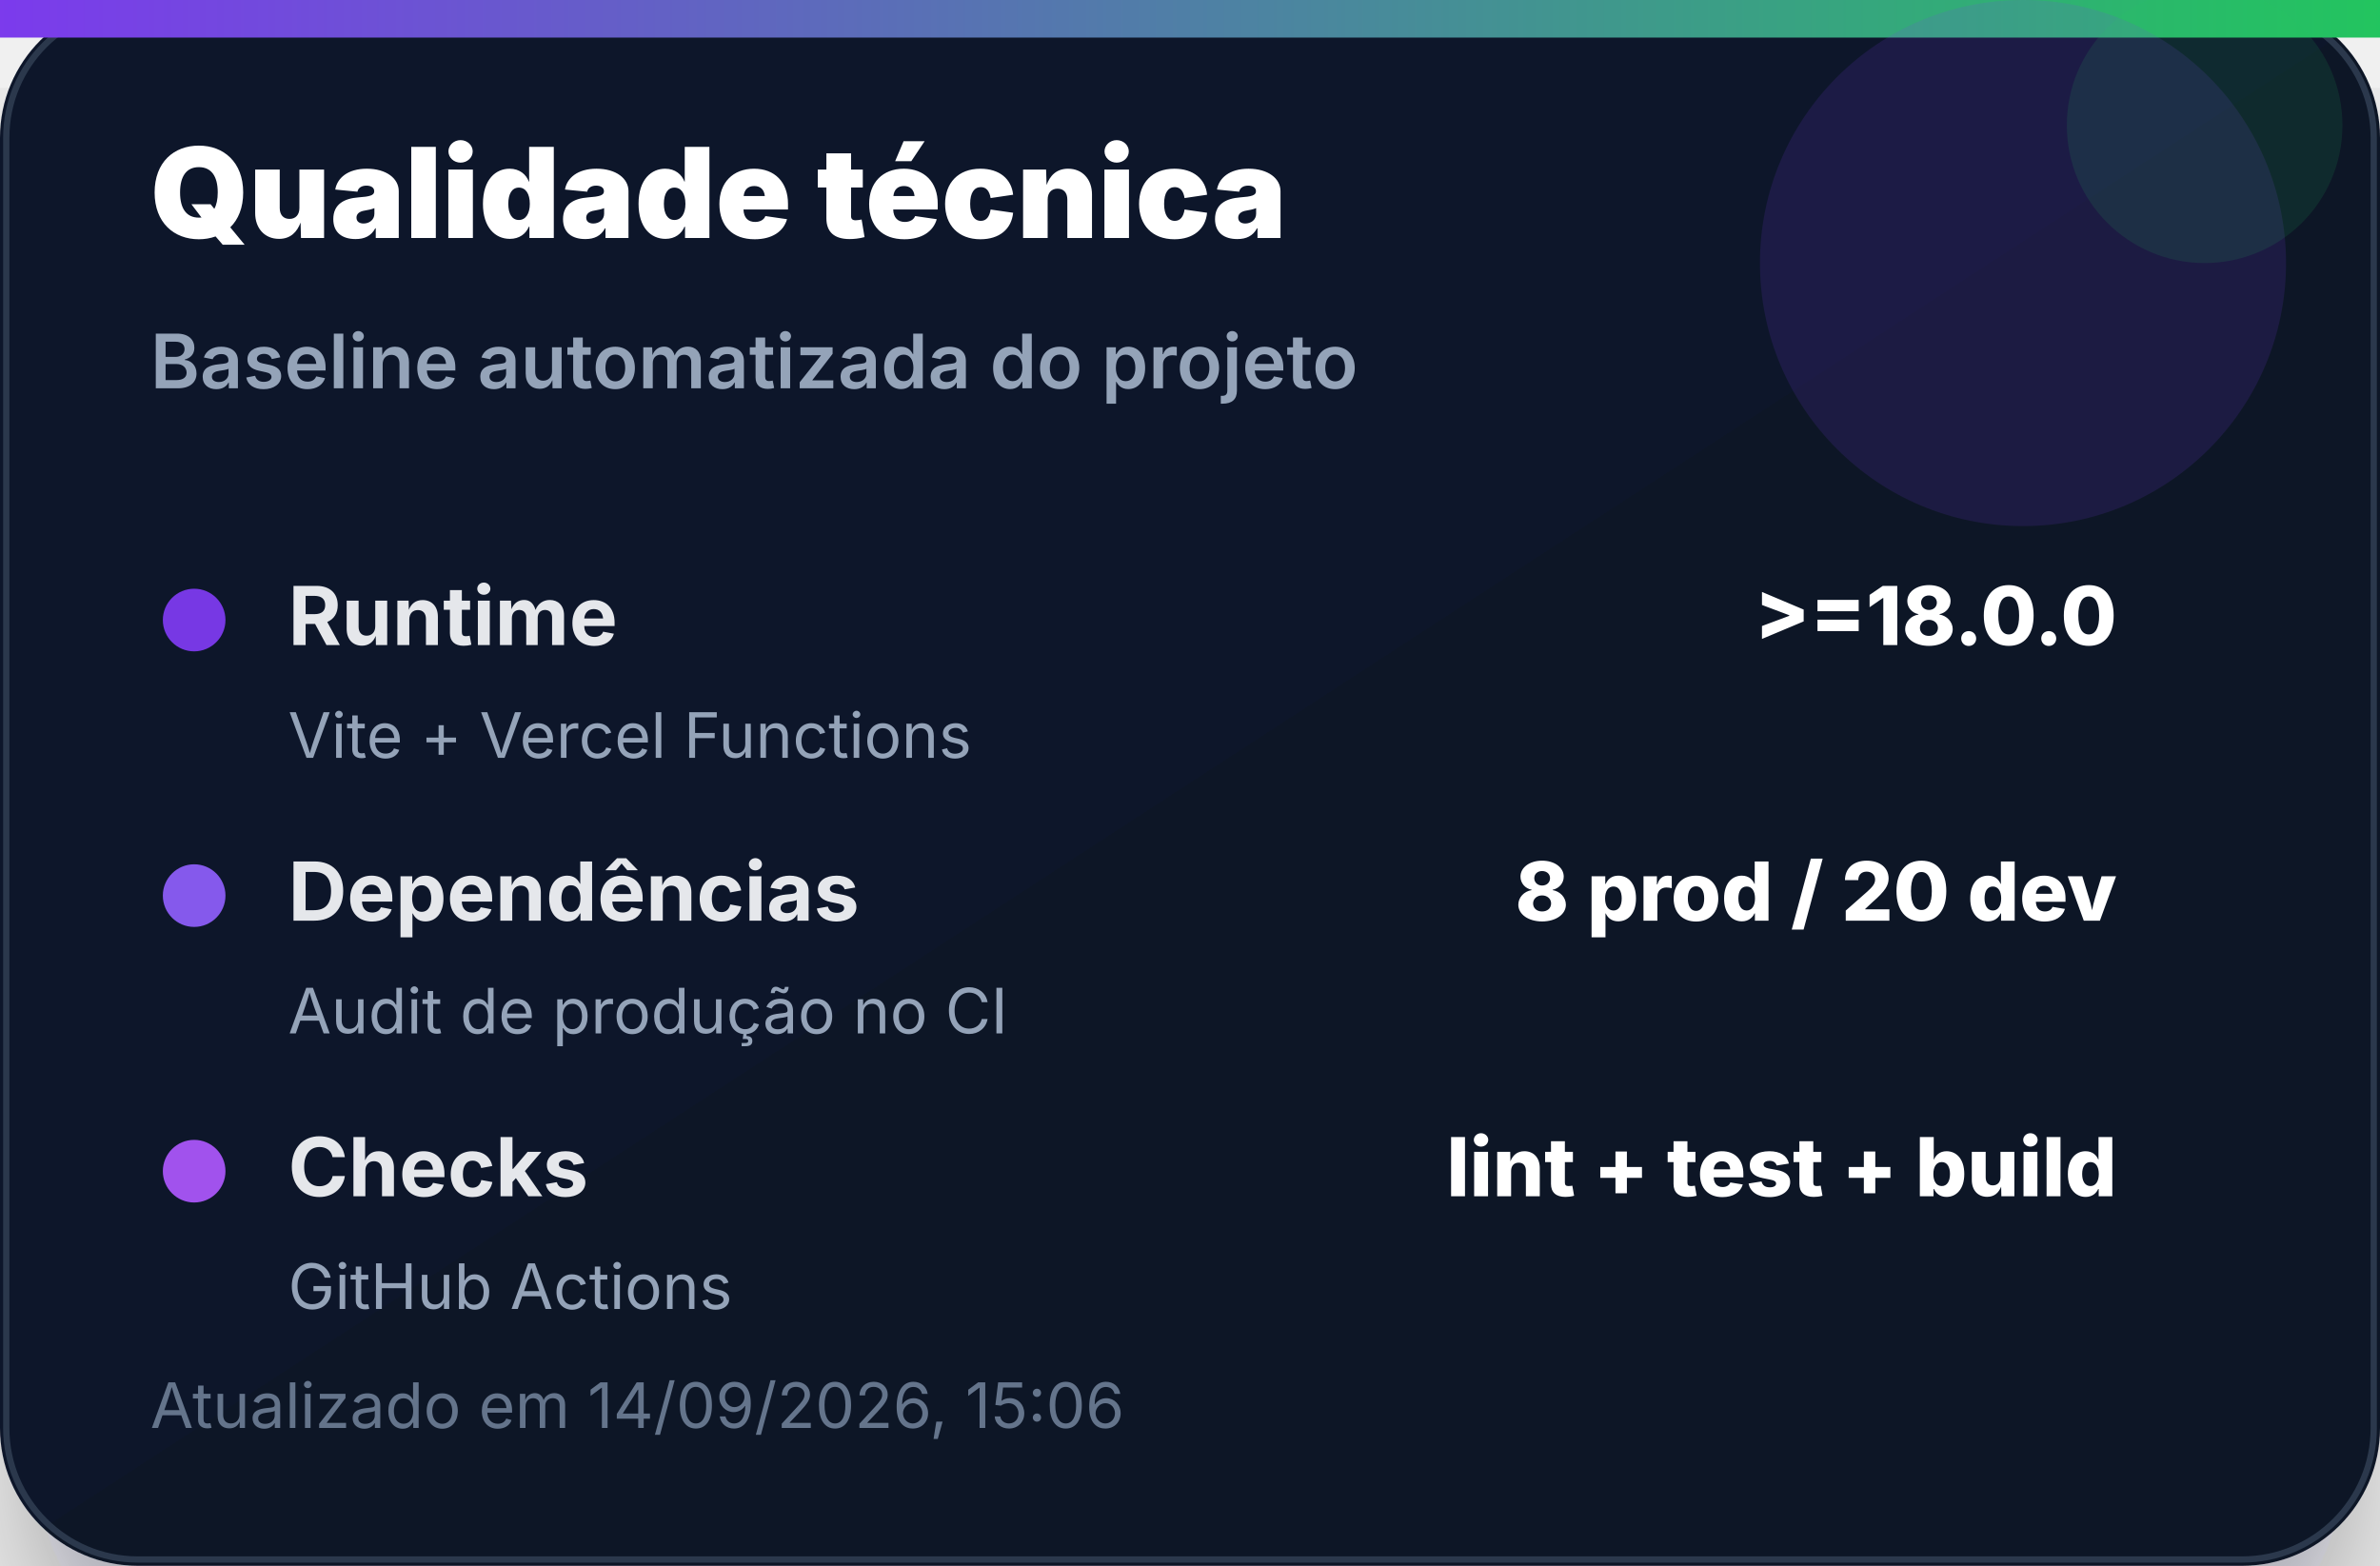
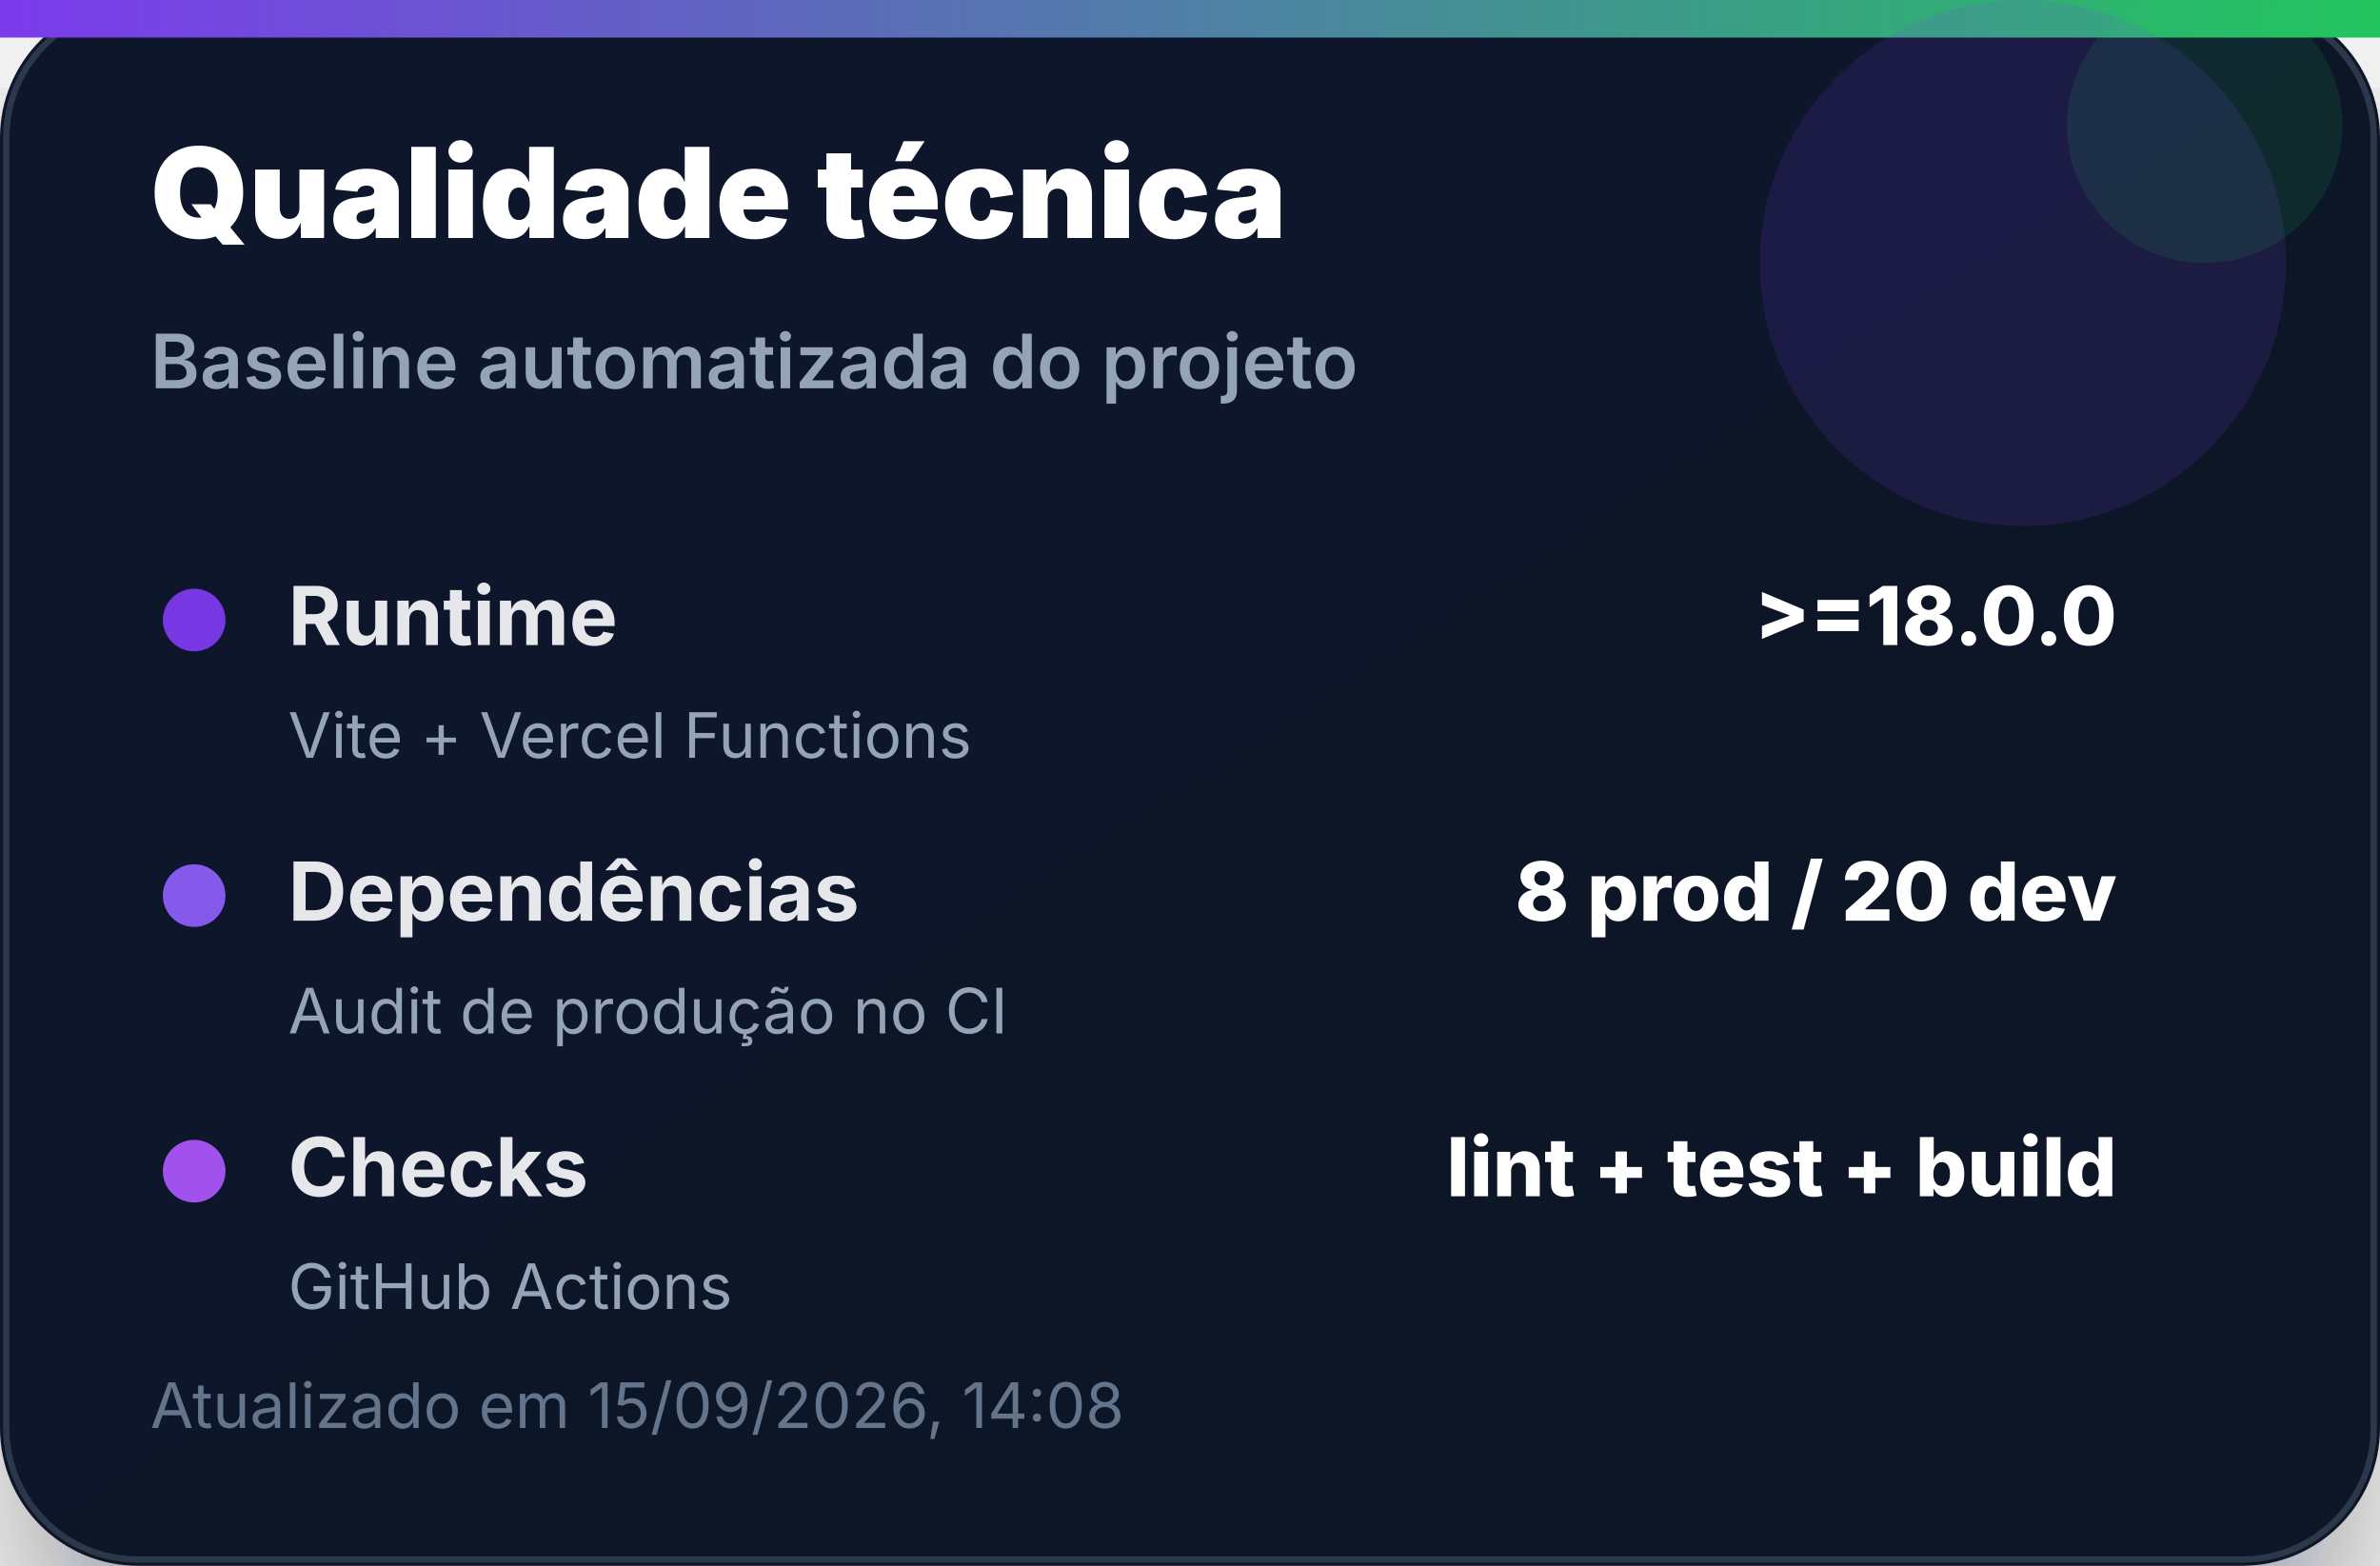
<svg xmlns="http://www.w3.org/2000/svg" width="380" height="250" viewBox="0 0 380 250" role="img" aria-label="Qualidade técnica">
  <defs>
    <linearGradient id="bg" x1="0" x2="1" y1="0" y2="1">
      <stop offset="0%" stop-color="#0f172a" />
      <stop offset="100%" stop-color="#111827" />
    </linearGradient>
    <linearGradient id="accent" x1="0" x2="1">
      <stop offset="0%" stop-color="#7c3aed" />
      <stop offset="100%" stop-color="#22c55e" />
    </linearGradient>
    <filter id="shadow" x="-20%" y="-20%" width="140%" height="140%">
      <feDropShadow dx="0" dy="14" stdDeviation="14" flood-color="#020617" flood-opacity="0.35" />
    </filter>
  </defs>
  <rect width="380" height="250" rx="22" fill="url(#bg)" filter="url(#shadow)" />
  <rect x="1" y="1" width="378" height="248" rx="21" fill="none" stroke="#334155" stroke-opacity="0.8" />
  <rect x="0" y="0" width="380" height="6" fill="url(#accent)" />
  <circle cx="323" cy="42" r="42" fill="#7c3aed" opacity="0.14" />
  <circle cx="352" cy="20" r="22" fill="#22c55e" opacity="0.12" />
  <text x="24" y="38" font-family="Inter, Segoe UI, Arial, sans-serif" font-size="20" font-weight="900" fill="#ffffff">Qualidade técnica</text>
  <text x="24" y="62" font-family="Inter, Segoe UI, Arial, sans-serif" font-size="12" font-weight="600" fill="#94a3b8">Baseline automatizada do projeto</text>
  <g transform="translate(24 92)">
    <circle cx="7" cy="7" r="5" fill="#7c3aed" opacity="0.95" />
    <text x="22" y="11" font-family="Inter, Segoe UI, Arial, sans-serif" font-size="13" font-weight="700" fill="#e5e7eb">Runtime</text>
    <text x="314" y="11" text-anchor="end" font-family="Inter, Segoe UI, Arial, sans-serif" font-size="13" font-weight="800" fill="#ffffff">&gt;=18.0.0</text>
    <text x="22" y="29" font-family="Inter, Segoe UI, Arial, sans-serif" font-size="10" fill="#94a3b8">Vite + Vercel Functions</text>
  </g>
  <g transform="translate(24 136)">
    <circle cx="7" cy="7" r="5" fill="#8b5cf6" opacity="0.95" />
    <text x="22" y="11" font-family="Inter, Segoe UI, Arial, sans-serif" font-size="13" font-weight="700" fill="#e5e7eb">Dependências</text>
    <text x="314" y="11" text-anchor="end" font-family="Inter, Segoe UI, Arial, sans-serif" font-size="13" font-weight="800" fill="#ffffff">8 prod / 20 dev</text>
    <text x="22" y="29" font-family="Inter, Segoe UI, Arial, sans-serif" font-size="10" fill="#94a3b8">Audit de produção no CI</text>
  </g>
  <g transform="translate(24 180)">
    <circle cx="7" cy="7" r="5" fill="#a855f7" opacity="0.95" />
    <text x="22" y="11" font-family="Inter, Segoe UI, Arial, sans-serif" font-size="13" font-weight="700" fill="#e5e7eb">Checks</text>
    <text x="314" y="11" text-anchor="end" font-family="Inter, Segoe UI, Arial, sans-serif" font-size="13" font-weight="800" fill="#ffffff">lint + test + build</text>
    <text x="22" y="29" font-family="Inter, Segoe UI, Arial, sans-serif" font-size="10" fill="#94a3b8">GitHub Actions</text>
  </g>
-   <text x="24" y="228" font-family="Inter, Segoe UI, Arial, sans-serif" font-size="10" fill="#64748b">Atualizado em 14/09/2026, 15:06</text>
+   <text x="24" y="228" font-family="Inter, Segoe UI, Arial, sans-serif" font-size="10" fill="#64748b">Atualizado em 15/09/2026, 14:08</text>
</svg>
